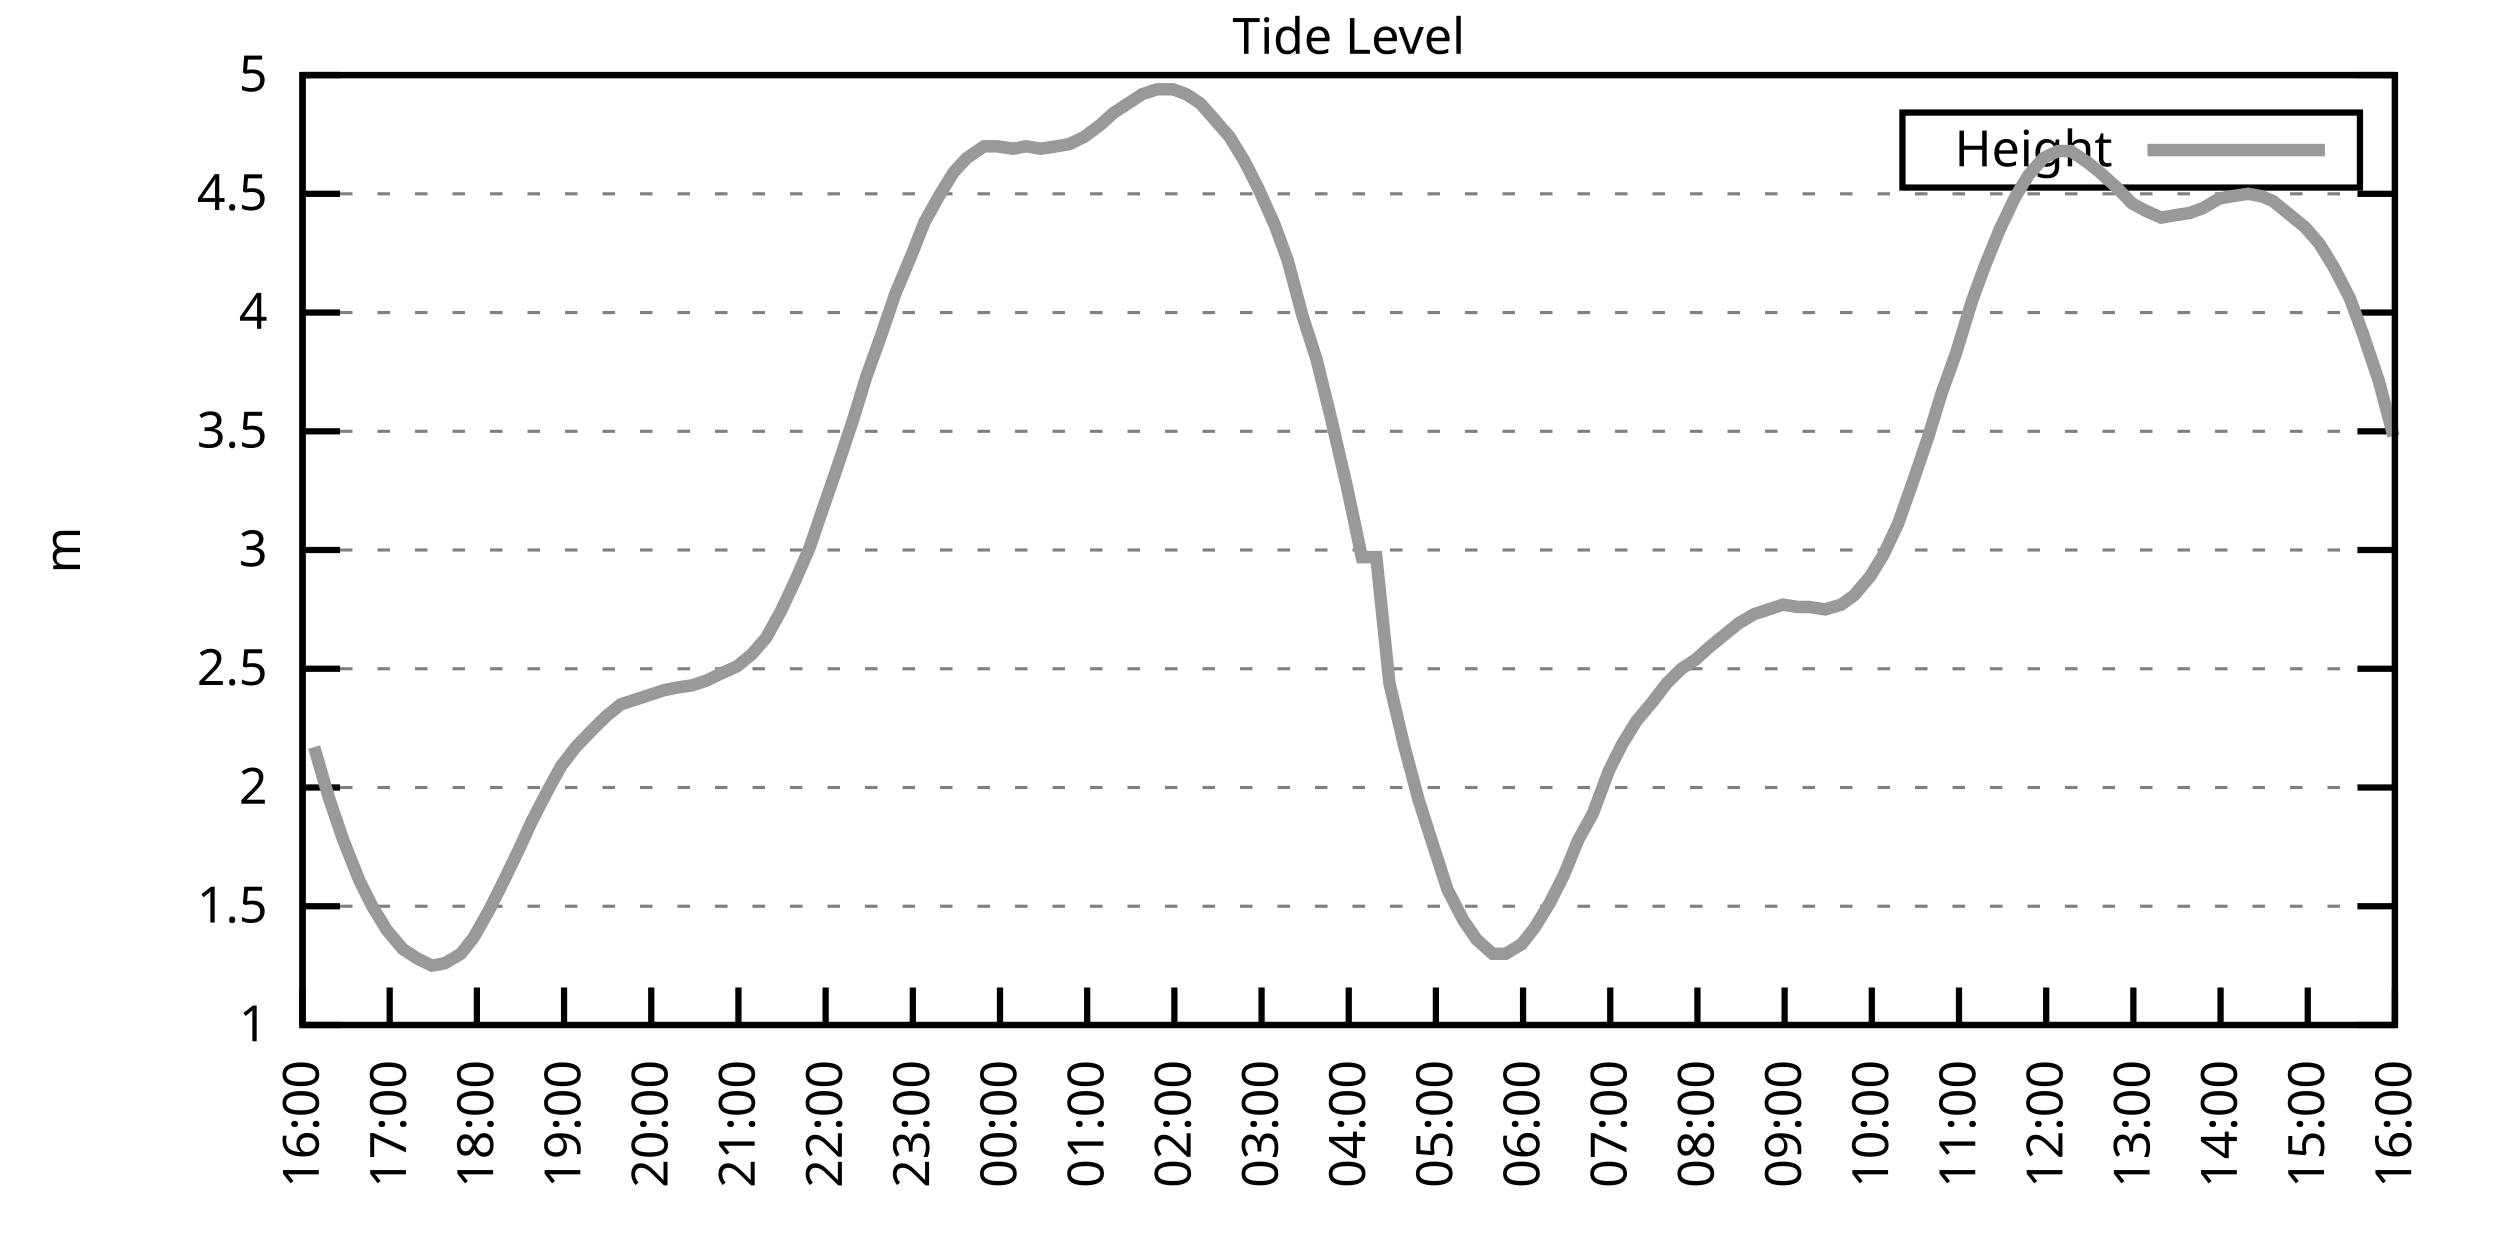
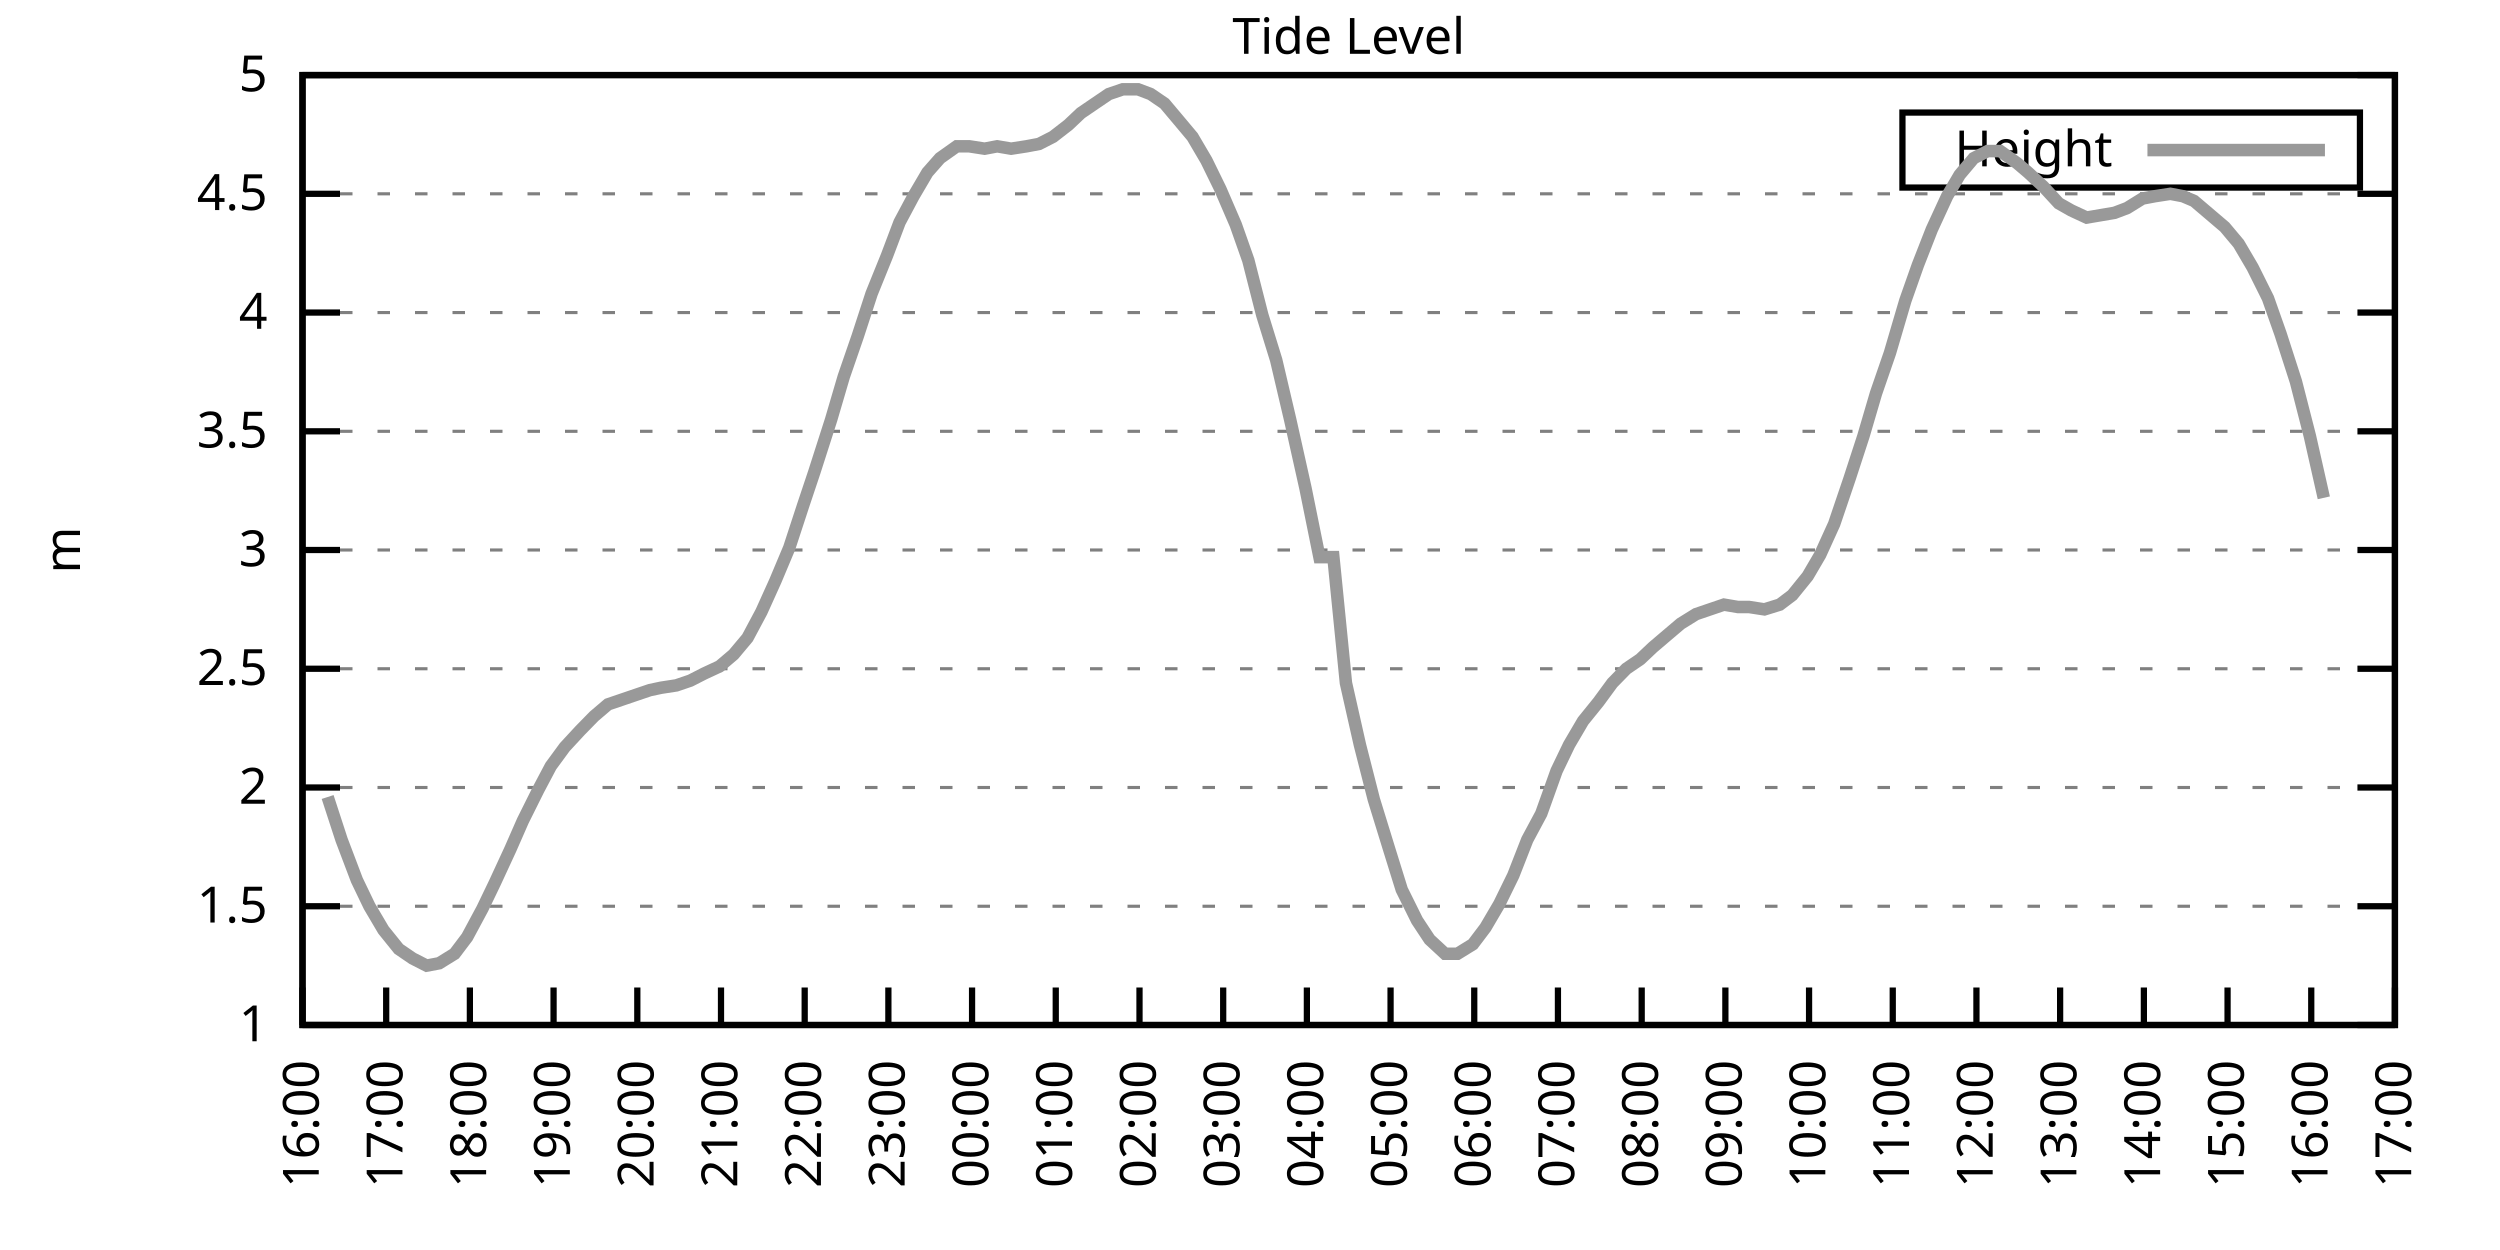
<svg xmlns="http://www.w3.org/2000/svg" xmlns:xlink="http://www.w3.org/1999/xlink" width="400" height="200" viewBox="0 0 400 200">
  <g id="gnuplot_canvas">
    <rect x="0" y="0" width="400" height="200" fill="none" />
    <defs>
      <circle id="gpDot" r="0.5" stroke-width="0.5" stroke="currentColor" />
      <path id="gpPt0" stroke-width="0.333" stroke="currentColor" d="M-1,0 h2 M0,-1 v2" />
      <path id="gpPt1" stroke-width="0.333" stroke="currentColor" d="M-1,-1 L1,1 M1,-1 L-1,1" />
      <path id="gpPt2" stroke-width="0.333" stroke="currentColor" d="M-1,0 L1,0 M0,-1 L0,1 M-1,-1 L1,1 M-1,1 L1,-1" />
      <rect id="gpPt3" stroke-width="0.333" stroke="currentColor" x="-1" y="-1" width="2" height="2" />
      <rect id="gpPt4" stroke-width="0.333" stroke="currentColor" fill="currentColor" x="-1" y="-1" width="2" height="2" />
      <circle id="gpPt5" stroke-width="0.333" stroke="currentColor" cx="0" cy="0" r="1" />
      <use xlink:href="#gpPt5" id="gpPt6" fill="currentColor" stroke="none" />
      <path id="gpPt7" stroke-width="0.333" stroke="currentColor" d="M0,-1.33 L-1.33,0.67 L1.33,0.67 z" />
      <use xlink:href="#gpPt7" id="gpPt8" fill="currentColor" stroke="none" />
      <use xlink:href="#gpPt7" id="gpPt9" stroke="currentColor" transform="rotate(180)" />
      <use xlink:href="#gpPt9" id="gpPt10" fill="currentColor" stroke="none" />
      <use xlink:href="#gpPt3" id="gpPt11" stroke="currentColor" transform="rotate(45)" />
      <use xlink:href="#gpPt11" id="gpPt12" fill="currentColor" stroke="none" />
      <path id="gpPt13" stroke-width="0.333" stroke="currentColor" d="M0,1.330 L1.265,0.411 L0.782,-1.067 L-0.782,-1.076 L-1.265,0.411 z" />
      <use xlink:href="#gpPt13" id="gpPt14" fill="currentColor" stroke="none" />
      <filter id="textbox" filterUnits="objectBoundingBox" x="0" y="0" height="1" width="1">
        <feFlood flood-color="white" flood-opacity="1" result="bgnd" />
        <feComposite in="SourceGraphic" in2="bgnd" operator="atop" />
      </filter>
      <filter id="greybox" filterUnits="objectBoundingBox" x="0" y="0" height="1" width="1">
        <feFlood flood-color="lightgrey" flood-opacity="1" result="grey" />
        <feComposite in="SourceGraphic" in2="grey" operator="atop" />
      </filter>
    </defs>
    <g fill="none" color="white" stroke="currentColor" stroke-width="1.00" stroke-linecap="butt" stroke-linejoin="miter">
</g>
    <g fill="none" color="black" stroke="currentColor" stroke-width="1.00" stroke-linecap="butt" stroke-linejoin="miter">
      <g stroke="none" shape-rendering="crispEdges">
        <polygon fill="rgb(255, 255, 255)" points="48.40,164.00 383.18,164.00 383.18,12.02 48.40,12.02 " />
      </g>
    </g>
    <g fill="none" color="black" stroke="currentColor" stroke-width="1.00" stroke-linecap="butt" stroke-linejoin="miter">
</g>
    <g fill="none" color="black" stroke="black" stroke-width="0.50" stroke-linecap="butt" stroke-linejoin="miter">
</g>
    <g fill="none" color="gray" stroke="currentColor" stroke-width="0.50" stroke-linecap="butt" stroke-linejoin="miter">
      <path stroke="gray" stroke-dasharray="2,4" class="gridline" d="M48.40,164.00 L383.19,164.00  " />
    </g>
    <g fill="none" color="gray" stroke="gray" stroke-width="1.00" stroke-linecap="butt" stroke-linejoin="miter">
</g>
    <g fill="none" color="black" stroke="currentColor" stroke-width="1.00" stroke-linecap="butt" stroke-linejoin="miter">
      <path stroke="black" d="M48.40,164.00 L54.40,164.00 M383.19,164.00 L377.19,164.00  " />
      <g transform="translate(42.80,166.60)" stroke="none" fill="black" font-family="Sans" font-size="8.00" text-anchor="end">
        <text>
          <tspan font-family="Sans"> 1</tspan>
        </text>
      </g>
    </g>
    <g fill="none" color="black" stroke="currentColor" stroke-width="1.00" stroke-linecap="butt" stroke-linejoin="miter">
</g>
    <g fill="none" color="black" stroke="black" stroke-width="0.50" stroke-linecap="butt" stroke-linejoin="miter">
</g>
    <g fill="none" color="gray" stroke="currentColor" stroke-width="0.50" stroke-linecap="butt" stroke-linejoin="miter">
      <path stroke="gray" stroke-dasharray="2,4" class="gridline" d="M48.40,145.00 L383.19,145.00  " />
    </g>
    <g fill="none" color="gray" stroke="gray" stroke-width="1.00" stroke-linecap="butt" stroke-linejoin="miter">
</g>
    <g fill="none" color="black" stroke="currentColor" stroke-width="1.00" stroke-linecap="butt" stroke-linejoin="miter">
      <path stroke="black" d="M48.40,145.00 L54.40,145.00 M383.19,145.00 L377.19,145.00  " />
      <g transform="translate(42.80,147.60)" stroke="none" fill="black" font-family="Sans" font-size="8.00" text-anchor="end">
        <text>
          <tspan font-family="Sans"> 1.5</tspan>
        </text>
      </g>
    </g>
    <g fill="none" color="black" stroke="currentColor" stroke-width="1.00" stroke-linecap="butt" stroke-linejoin="miter">
</g>
    <g fill="none" color="black" stroke="black" stroke-width="0.50" stroke-linecap="butt" stroke-linejoin="miter">
</g>
    <g fill="none" color="gray" stroke="currentColor" stroke-width="0.50" stroke-linecap="butt" stroke-linejoin="miter">
      <path stroke="gray" stroke-dasharray="2,4" class="gridline" d="M48.40,126.00 L383.19,126.00  " />
    </g>
    <g fill="none" color="gray" stroke="gray" stroke-width="1.00" stroke-linecap="butt" stroke-linejoin="miter">
</g>
    <g fill="none" color="black" stroke="currentColor" stroke-width="1.00" stroke-linecap="butt" stroke-linejoin="miter">
      <path stroke="black" d="M48.40,126.00 L54.40,126.00 M383.19,126.00 L377.19,126.00  " />
      <g transform="translate(42.80,128.60)" stroke="none" fill="black" font-family="Sans" font-size="8.00" text-anchor="end">
        <text>
          <tspan font-family="Sans"> 2</tspan>
        </text>
      </g>
    </g>
    <g fill="none" color="black" stroke="currentColor" stroke-width="1.00" stroke-linecap="butt" stroke-linejoin="miter">
</g>
    <g fill="none" color="black" stroke="black" stroke-width="0.50" stroke-linecap="butt" stroke-linejoin="miter">
</g>
    <g fill="none" color="gray" stroke="currentColor" stroke-width="0.50" stroke-linecap="butt" stroke-linejoin="miter">
      <path stroke="gray" stroke-dasharray="2,4" class="gridline" d="M48.40,107.00 L383.19,107.00  " />
    </g>
    <g fill="none" color="gray" stroke="gray" stroke-width="1.00" stroke-linecap="butt" stroke-linejoin="miter">
</g>
    <g fill="none" color="black" stroke="currentColor" stroke-width="1.00" stroke-linecap="butt" stroke-linejoin="miter">
      <path stroke="black" d="M48.40,107.00 L54.40,107.00 M383.19,107.00 L377.19,107.00  " />
      <g transform="translate(42.80,109.60)" stroke="none" fill="black" font-family="Sans" font-size="8.00" text-anchor="end">
        <text>
          <tspan font-family="Sans"> 2.5</tspan>
        </text>
      </g>
    </g>
    <g fill="none" color="black" stroke="currentColor" stroke-width="1.00" stroke-linecap="butt" stroke-linejoin="miter">
</g>
    <g fill="none" color="black" stroke="black" stroke-width="0.50" stroke-linecap="butt" stroke-linejoin="miter">
</g>
    <g fill="none" color="gray" stroke="currentColor" stroke-width="0.50" stroke-linecap="butt" stroke-linejoin="miter">
      <path stroke="gray" stroke-dasharray="2,4" class="gridline" d="M48.40,88.00 L383.19,88.00  " />
    </g>
    <g fill="none" color="gray" stroke="gray" stroke-width="1.00" stroke-linecap="butt" stroke-linejoin="miter">
</g>
    <g fill="none" color="black" stroke="currentColor" stroke-width="1.00" stroke-linecap="butt" stroke-linejoin="miter">
      <path stroke="black" d="M48.40,88.00 L54.40,88.00 M383.19,88.00 L377.19,88.00  " />
      <g transform="translate(42.80,90.60)" stroke="none" fill="black" font-family="Sans" font-size="8.00" text-anchor="end">
        <text>
          <tspan font-family="Sans"> 3</tspan>
        </text>
      </g>
    </g>
    <g fill="none" color="black" stroke="currentColor" stroke-width="1.00" stroke-linecap="butt" stroke-linejoin="miter">
</g>
    <g fill="none" color="black" stroke="black" stroke-width="0.50" stroke-linecap="butt" stroke-linejoin="miter">
</g>
    <g fill="none" color="gray" stroke="currentColor" stroke-width="0.50" stroke-linecap="butt" stroke-linejoin="miter">
      <path stroke="gray" stroke-dasharray="2,4" class="gridline" d="M48.40,69.01 L383.19,69.01  " />
    </g>
    <g fill="none" color="gray" stroke="gray" stroke-width="1.00" stroke-linecap="butt" stroke-linejoin="miter">
</g>
    <g fill="none" color="black" stroke="currentColor" stroke-width="1.00" stroke-linecap="butt" stroke-linejoin="miter">
      <path stroke="black" d="M48.40,69.01 L54.40,69.01 M383.19,69.01 L377.19,69.01  " />
      <g transform="translate(42.80,71.61)" stroke="none" fill="black" font-family="Sans" font-size="8.00" text-anchor="end">
        <text>
          <tspan font-family="Sans"> 3.5</tspan>
        </text>
      </g>
    </g>
    <g fill="none" color="black" stroke="currentColor" stroke-width="1.00" stroke-linecap="butt" stroke-linejoin="miter">
</g>
    <g fill="none" color="black" stroke="black" stroke-width="0.50" stroke-linecap="butt" stroke-linejoin="miter">
</g>
    <g fill="none" color="gray" stroke="currentColor" stroke-width="0.50" stroke-linecap="butt" stroke-linejoin="miter">
      <path stroke="gray" stroke-dasharray="2,4" class="gridline" d="M48.40,50.01 L383.19,50.01  " />
    </g>
    <g fill="none" color="gray" stroke="gray" stroke-width="1.00" stroke-linecap="butt" stroke-linejoin="miter">
</g>
    <g fill="none" color="black" stroke="currentColor" stroke-width="1.00" stroke-linecap="butt" stroke-linejoin="miter">
      <path stroke="black" d="M48.40,50.01 L54.40,50.01 M383.19,50.01 L377.19,50.01  " />
      <g transform="translate(42.80,52.61)" stroke="none" fill="black" font-family="Sans" font-size="8.00" text-anchor="end">
        <text>
          <tspan font-family="Sans"> 4</tspan>
        </text>
      </g>
    </g>
    <g fill="none" color="black" stroke="currentColor" stroke-width="1.00" stroke-linecap="butt" stroke-linejoin="miter">
</g>
    <g fill="none" color="black" stroke="black" stroke-width="0.50" stroke-linecap="butt" stroke-linejoin="miter">
</g>
    <g fill="none" color="gray" stroke="currentColor" stroke-width="0.50" stroke-linecap="butt" stroke-linejoin="miter">
      <path stroke="gray" stroke-dasharray="2,4" class="gridline" d="M48.40,31.01 L383.19,31.01  " />
    </g>
    <g fill="none" color="gray" stroke="gray" stroke-width="1.00" stroke-linecap="butt" stroke-linejoin="miter">
</g>
    <g fill="none" color="black" stroke="currentColor" stroke-width="1.00" stroke-linecap="butt" stroke-linejoin="miter">
      <path stroke="black" d="M48.40,31.01 L54.40,31.01 M383.19,31.01 L377.19,31.01  " />
      <g transform="translate(42.80,33.61)" stroke="none" fill="black" font-family="Sans" font-size="8.00" text-anchor="end">
        <text>
          <tspan font-family="Sans"> 4.5</tspan>
        </text>
      </g>
    </g>
    <g fill="none" color="black" stroke="currentColor" stroke-width="1.00" stroke-linecap="butt" stroke-linejoin="miter">
</g>
    <g fill="none" color="black" stroke="black" stroke-width="0.50" stroke-linecap="butt" stroke-linejoin="miter">
</g>
    <g fill="none" color="gray" stroke="currentColor" stroke-width="0.50" stroke-linecap="butt" stroke-linejoin="miter">
      <path stroke="gray" stroke-dasharray="2,4" class="gridline" d="M48.40,12.01 L383.19,12.01  " />
    </g>
    <g fill="none" color="gray" stroke="gray" stroke-width="1.00" stroke-linecap="butt" stroke-linejoin="miter">
</g>
    <g fill="none" color="black" stroke="currentColor" stroke-width="1.00" stroke-linecap="butt" stroke-linejoin="miter">
      <path stroke="black" d="M48.40,12.01 L54.40,12.01 M383.19,12.01 L377.19,12.01  " />
      <g transform="translate(42.80,14.61)" stroke="none" fill="black" font-family="Sans" font-size="8.00" text-anchor="end">
        <text>
          <tspan font-family="Sans"> 5</tspan>
        </text>
      </g>
    </g>
    <g fill="none" color="black" stroke="currentColor" stroke-width="1.00" stroke-linecap="butt" stroke-linejoin="miter">
      <path stroke="black" d="M48.40,164.00 L48.40,158.00  " />
      <g transform="translate(51.00,169.60) rotate(270.00)" stroke="none" fill="black" font-family="Sans" font-size="8.00" text-anchor="end">
        <text>
          <tspan font-family="Sans">16:00</tspan>
        </text>
      </g>
    </g>
    <g fill="none" color="black" stroke="currentColor" stroke-width="1.00" stroke-linecap="butt" stroke-linejoin="miter">
-       <path stroke="black" d="M62.35,164.00 L62.35,158.00  " />
-       <g transform="translate(64.95,169.60) rotate(270.00)" stroke="none" fill="black" font-family="Sans" font-size="8.00" text-anchor="end">
+       <path stroke="black" d="M61.79,164.00 L61.79,158.00  " />
+       <g transform="translate(64.39,169.60) rotate(270.00)" stroke="none" fill="black" font-family="Sans" font-size="8.00" text-anchor="end">
        <text>
          <tspan font-family="Sans">17:00</tspan>
        </text>
      </g>
    </g>
    <g fill="none" color="black" stroke="currentColor" stroke-width="1.00" stroke-linecap="butt" stroke-linejoin="miter">
-       <path stroke="black" d="M76.30,164.00 L76.30,158.00  " />
-       <g transform="translate(78.90,169.60) rotate(270.00)" stroke="none" fill="black" font-family="Sans" font-size="8.00" text-anchor="end">
+       <path stroke="black" d="M75.18,164.00 L75.18,158.00  " />
+       <g transform="translate(77.78,169.60) rotate(270.00)" stroke="none" fill="black" font-family="Sans" font-size="8.00" text-anchor="end">
        <text>
          <tspan font-family="Sans">18:00</tspan>
        </text>
      </g>
    </g>
    <g fill="none" color="black" stroke="currentColor" stroke-width="1.00" stroke-linecap="butt" stroke-linejoin="miter">
-       <path stroke="black" d="M90.25,164.00 L90.25,158.00  " />
-       <g transform="translate(92.85,169.60) rotate(270.00)" stroke="none" fill="black" font-family="Sans" font-size="8.00" text-anchor="end">
+       <path stroke="black" d="M88.57,164.00 L88.57,158.00  " />
+       <g transform="translate(91.17,169.60) rotate(270.00)" stroke="none" fill="black" font-family="Sans" font-size="8.00" text-anchor="end">
        <text>
          <tspan font-family="Sans">19:00</tspan>
        </text>
      </g>
    </g>
    <g fill="none" color="black" stroke="currentColor" stroke-width="1.00" stroke-linecap="butt" stroke-linejoin="miter">
-       <path stroke="black" d="M104.20,164.00 L104.20,158.00  " />
-       <g transform="translate(106.80,169.60) rotate(270.00)" stroke="none" fill="black" font-family="Sans" font-size="8.00" text-anchor="end">
+       <path stroke="black" d="M101.97,164.00 L101.97,158.00  " />
+       <g transform="translate(104.57,169.60) rotate(270.00)" stroke="none" fill="black" font-family="Sans" font-size="8.00" text-anchor="end">
        <text>
          <tspan font-family="Sans">20:00</tspan>
        </text>
      </g>
    </g>
    <g fill="none" color="black" stroke="currentColor" stroke-width="1.00" stroke-linecap="butt" stroke-linejoin="miter">
-       <path stroke="black" d="M118.15,164.00 L118.15,158.00  " />
-       <g transform="translate(120.75,169.60) rotate(270.00)" stroke="none" fill="black" font-family="Sans" font-size="8.00" text-anchor="end">
+       <path stroke="black" d="M115.36,164.00 L115.36,158.00  " />
+       <g transform="translate(117.96,169.60) rotate(270.00)" stroke="none" fill="black" font-family="Sans" font-size="8.00" text-anchor="end">
        <text>
          <tspan font-family="Sans">21:00</tspan>
        </text>
      </g>
    </g>
    <g fill="none" color="black" stroke="currentColor" stroke-width="1.00" stroke-linecap="butt" stroke-linejoin="miter">
-       <path stroke="black" d="M132.10,164.00 L132.10,158.00  " />
-       <g transform="translate(134.70,169.60) rotate(270.00)" stroke="none" fill="black" font-family="Sans" font-size="8.00" text-anchor="end">
+       <path stroke="black" d="M128.75,164.00 L128.75,158.00  " />
+       <g transform="translate(131.35,169.60) rotate(270.00)" stroke="none" fill="black" font-family="Sans" font-size="8.00" text-anchor="end">
        <text>
          <tspan font-family="Sans">22:00</tspan>
        </text>
      </g>
    </g>
    <g fill="none" color="black" stroke="currentColor" stroke-width="1.00" stroke-linecap="butt" stroke-linejoin="miter">
-       <path stroke="black" d="M146.05,164.00 L146.05,158.00  " />
-       <g transform="translate(148.65,169.60) rotate(270.00)" stroke="none" fill="black" font-family="Sans" font-size="8.00" text-anchor="end">
+       <path stroke="black" d="M142.14,164.00 L142.14,158.00  " />
+       <g transform="translate(144.74,169.60) rotate(270.00)" stroke="none" fill="black" font-family="Sans" font-size="8.00" text-anchor="end">
        <text>
          <tspan font-family="Sans">23:00</tspan>
        </text>
      </g>
    </g>
    <g fill="none" color="black" stroke="currentColor" stroke-width="1.00" stroke-linecap="butt" stroke-linejoin="miter">
-       <path stroke="black" d="M160.00,164.00 L160.00,158.00  " />
-       <g transform="translate(162.60,169.60) rotate(270.00)" stroke="none" fill="black" font-family="Sans" font-size="8.00" text-anchor="end">
+       <path stroke="black" d="M155.53,164.00 L155.53,158.00  " />
+       <g transform="translate(158.13,169.60) rotate(270.00)" stroke="none" fill="black" font-family="Sans" font-size="8.00" text-anchor="end">
        <text>
          <tspan font-family="Sans">00:00</tspan>
        </text>
      </g>
    </g>
    <g fill="none" color="black" stroke="currentColor" stroke-width="1.00" stroke-linecap="butt" stroke-linejoin="miter">
-       <path stroke="black" d="M173.95,164.00 L173.95,158.00  " />
-       <g transform="translate(176.55,169.60) rotate(270.00)" stroke="none" fill="black" font-family="Sans" font-size="8.00" text-anchor="end">
+       <path stroke="black" d="M168.92,164.00 L168.92,158.00  " />
+       <g transform="translate(171.52,169.60) rotate(270.00)" stroke="none" fill="black" font-family="Sans" font-size="8.00" text-anchor="end">
        <text>
          <tspan font-family="Sans">01:00</tspan>
        </text>
      </g>
    </g>
    <g fill="none" color="black" stroke="currentColor" stroke-width="1.00" stroke-linecap="butt" stroke-linejoin="miter">
-       <path stroke="black" d="M187.90,164.00 L187.90,158.00  " />
-       <g transform="translate(190.50,169.60) rotate(270.00)" stroke="none" fill="black" font-family="Sans" font-size="8.00" text-anchor="end">
+       <path stroke="black" d="M182.32,164.00 L182.32,158.00  " />
+       <g transform="translate(184.92,169.60) rotate(270.00)" stroke="none" fill="black" font-family="Sans" font-size="8.00" text-anchor="end">
        <text>
          <tspan font-family="Sans">02:00</tspan>
        </text>
      </g>
    </g>
    <g fill="none" color="black" stroke="currentColor" stroke-width="1.00" stroke-linecap="butt" stroke-linejoin="miter">
-       <path stroke="black" d="M201.85,164.00 L201.85,158.00  " />
-       <g transform="translate(204.45,169.60) rotate(270.00)" stroke="none" fill="black" font-family="Sans" font-size="8.00" text-anchor="end">
+       <path stroke="black" d="M195.71,164.00 L195.71,158.00  " />
+       <g transform="translate(198.31,169.60) rotate(270.00)" stroke="none" fill="black" font-family="Sans" font-size="8.00" text-anchor="end">
        <text>
          <tspan font-family="Sans">03:00</tspan>
        </text>
      </g>
    </g>
    <g fill="none" color="black" stroke="currentColor" stroke-width="1.00" stroke-linecap="butt" stroke-linejoin="miter">
-       <path stroke="black" d="M215.80,164.00 L215.80,158.00  " />
-       <g transform="translate(218.40,169.60) rotate(270.00)" stroke="none" fill="black" font-family="Sans" font-size="8.00" text-anchor="end">
+       <path stroke="black" d="M209.10,164.00 L209.10,158.00  " />
+       <g transform="translate(211.70,169.60) rotate(270.00)" stroke="none" fill="black" font-family="Sans" font-size="8.00" text-anchor="end">
        <text>
          <tspan font-family="Sans">04:00</tspan>
        </text>
      </g>
    </g>
    <g fill="none" color="black" stroke="currentColor" stroke-width="1.00" stroke-linecap="butt" stroke-linejoin="miter">
-       <path stroke="black" d="M229.74,164.00 L229.74,158.00  " />
-       <g transform="translate(232.34,169.60) rotate(270.00)" stroke="none" fill="black" font-family="Sans" font-size="8.00" text-anchor="end">
+       <path stroke="black" d="M222.49,164.00 L222.49,158.00  " />
+       <g transform="translate(225.09,169.60) rotate(270.00)" stroke="none" fill="black" font-family="Sans" font-size="8.00" text-anchor="end">
        <text>
          <tspan font-family="Sans">05:00</tspan>
        </text>
      </g>
    </g>
    <g fill="none" color="black" stroke="currentColor" stroke-width="1.00" stroke-linecap="butt" stroke-linejoin="miter">
-       <path stroke="black" d="M243.69,164.00 L243.69,158.00  " />
-       <g transform="translate(246.29,169.60) rotate(270.00)" stroke="none" fill="black" font-family="Sans" font-size="8.00" text-anchor="end">
+       <path stroke="black" d="M235.88,164.00 L235.88,158.00  " />
+       <g transform="translate(238.48,169.60) rotate(270.00)" stroke="none" fill="black" font-family="Sans" font-size="8.00" text-anchor="end">
        <text>
          <tspan font-family="Sans">06:00</tspan>
        </text>
      </g>
    </g>
    <g fill="none" color="black" stroke="currentColor" stroke-width="1.00" stroke-linecap="butt" stroke-linejoin="miter">
-       <path stroke="black" d="M257.64,164.00 L257.64,158.00  " />
-       <g transform="translate(260.24,169.60) rotate(270.00)" stroke="none" fill="black" font-family="Sans" font-size="8.00" text-anchor="end">
+       <path stroke="black" d="M249.27,164.00 L249.27,158.00  " />
+       <g transform="translate(251.87,169.60) rotate(270.00)" stroke="none" fill="black" font-family="Sans" font-size="8.00" text-anchor="end">
        <text>
          <tspan font-family="Sans">07:00</tspan>
        </text>
      </g>
    </g>
    <g fill="none" color="black" stroke="currentColor" stroke-width="1.00" stroke-linecap="butt" stroke-linejoin="miter">
-       <path stroke="black" d="M271.59,164.00 L271.59,158.00  " />
-       <g transform="translate(274.19,169.60) rotate(270.00)" stroke="none" fill="black" font-family="Sans" font-size="8.00" text-anchor="end">
+       <path stroke="black" d="M262.67,164.00 L262.67,158.00  " />
+       <g transform="translate(265.27,169.60) rotate(270.00)" stroke="none" fill="black" font-family="Sans" font-size="8.00" text-anchor="end">
        <text>
          <tspan font-family="Sans">08:00</tspan>
        </text>
      </g>
    </g>
    <g fill="none" color="black" stroke="currentColor" stroke-width="1.00" stroke-linecap="butt" stroke-linejoin="miter">
-       <path stroke="black" d="M285.54,164.00 L285.54,158.00  " />
-       <g transform="translate(288.14,169.60) rotate(270.00)" stroke="none" fill="black" font-family="Sans" font-size="8.00" text-anchor="end">
+       <path stroke="black" d="M276.06,164.00 L276.06,158.00  " />
+       <g transform="translate(278.66,169.60) rotate(270.00)" stroke="none" fill="black" font-family="Sans" font-size="8.00" text-anchor="end">
        <text>
          <tspan font-family="Sans">09:00</tspan>
        </text>
      </g>
    </g>
    <g fill="none" color="black" stroke="currentColor" stroke-width="1.00" stroke-linecap="butt" stroke-linejoin="miter">
-       <path stroke="black" d="M299.49,164.00 L299.49,158.00  " />
-       <g transform="translate(302.09,169.60) rotate(270.00)" stroke="none" fill="black" font-family="Sans" font-size="8.00" text-anchor="end">
+       <path stroke="black" d="M289.45,164.00 L289.45,158.00  " />
+       <g transform="translate(292.05,169.60) rotate(270.00)" stroke="none" fill="black" font-family="Sans" font-size="8.00" text-anchor="end">
        <text>
          <tspan font-family="Sans">10:00</tspan>
        </text>
      </g>
    </g>
    <g fill="none" color="black" stroke="currentColor" stroke-width="1.00" stroke-linecap="butt" stroke-linejoin="miter">
-       <path stroke="black" d="M313.44,164.00 L313.44,158.00  " />
-       <g transform="translate(316.04,169.60) rotate(270.00)" stroke="none" fill="black" font-family="Sans" font-size="8.00" text-anchor="end">
+       <path stroke="black" d="M302.84,164.00 L302.84,158.00  " />
+       <g transform="translate(305.44,169.60) rotate(270.00)" stroke="none" fill="black" font-family="Sans" font-size="8.00" text-anchor="end">
        <text>
          <tspan font-family="Sans">11:00</tspan>
        </text>
      </g>
    </g>
    <g fill="none" color="black" stroke="currentColor" stroke-width="1.00" stroke-linecap="butt" stroke-linejoin="miter">
-       <path stroke="black" d="M327.39,164.00 L327.39,158.00  " />
-       <g transform="translate(329.99,169.60) rotate(270.00)" stroke="none" fill="black" font-family="Sans" font-size="8.00" text-anchor="end">
+       <path stroke="black" d="M316.23,164.00 L316.23,158.00  " />
+       <g transform="translate(318.83,169.60) rotate(270.00)" stroke="none" fill="black" font-family="Sans" font-size="8.00" text-anchor="end">
        <text>
          <tspan font-family="Sans">12:00</tspan>
        </text>
      </g>
    </g>
    <g fill="none" color="black" stroke="currentColor" stroke-width="1.00" stroke-linecap="butt" stroke-linejoin="miter">
-       <path stroke="black" d="M341.34,164.00 L341.34,158.00  " />
-       <g transform="translate(343.94,169.60) rotate(270.00)" stroke="none" fill="black" font-family="Sans" font-size="8.00" text-anchor="end">
+       <path stroke="black" d="M329.62,164.00 L329.62,158.00  " />
+       <g transform="translate(332.22,169.60) rotate(270.00)" stroke="none" fill="black" font-family="Sans" font-size="8.00" text-anchor="end">
        <text>
          <tspan font-family="Sans">13:00</tspan>
        </text>
      </g>
    </g>
    <g fill="none" color="black" stroke="currentColor" stroke-width="1.00" stroke-linecap="butt" stroke-linejoin="miter">
-       <path stroke="black" d="M355.29,164.00 L355.29,158.00  " />
-       <g transform="translate(357.89,169.60) rotate(270.00)" stroke="none" fill="black" font-family="Sans" font-size="8.00" text-anchor="end">
+       <path stroke="black" d="M343.02,164.00 L343.02,158.00  " />
+       <g transform="translate(345.62,169.60) rotate(270.00)" stroke="none" fill="black" font-family="Sans" font-size="8.00" text-anchor="end">
        <text>
          <tspan font-family="Sans">14:00</tspan>
        </text>
      </g>
    </g>
    <g fill="none" color="black" stroke="currentColor" stroke-width="1.00" stroke-linecap="butt" stroke-linejoin="miter">
-       <path stroke="black" d="M369.24,164.00 L369.24,158.00  " />
-       <g transform="translate(371.84,169.60) rotate(270.00)" stroke="none" fill="black" font-family="Sans" font-size="8.00" text-anchor="end">
+       <path stroke="black" d="M356.41,164.00 L356.41,158.00  " />
+       <g transform="translate(359.01,169.60) rotate(270.00)" stroke="none" fill="black" font-family="Sans" font-size="8.00" text-anchor="end">
        <text>
          <tspan font-family="Sans">15:00</tspan>
+         </text>
+       </g>
+     </g>
+     <g fill="none" color="black" stroke="currentColor" stroke-width="1.00" stroke-linecap="butt" stroke-linejoin="miter">
+       <path stroke="black" d="M369.80,164.00 L369.80,158.00  " />
+       <g transform="translate(372.40,169.60) rotate(270.00)" stroke="none" fill="black" font-family="Sans" font-size="8.00" text-anchor="end">
+         <text>
+           <tspan font-family="Sans">16:00</tspan>
        </text>
      </g>
    </g>
    <g fill="none" color="black" stroke="currentColor" stroke-width="1.00" stroke-linecap="butt" stroke-linejoin="miter">
      <path stroke="black" d="M383.19,164.00 L383.19,158.00  " />
      <g transform="translate(385.79,169.60) rotate(270.00)" stroke="none" fill="black" font-family="Sans" font-size="8.00" text-anchor="end">
        <text>
-           <tspan font-family="Sans">16:00</tspan>
+           <tspan font-family="Sans">17:00</tspan>
        </text>
      </g>
    </g>
    <g fill="none" color="black" stroke="currentColor" stroke-width="1.00" stroke-linecap="butt" stroke-linejoin="miter">
</g>
    <g fill="none" color="black" stroke="currentColor" stroke-width="1.00" stroke-linecap="butt" stroke-linejoin="miter">
      <path stroke="black" d="M48.40,12.01 L48.40,164.00 L383.19,164.00 L383.19,12.01 L48.40,12.01 Z  " />
    </g>
    <g fill="none" color="black" stroke="currentColor" stroke-width="1.00" stroke-linecap="butt" stroke-linejoin="miter">
</g>
    <g fill="none" color="black" stroke="currentColor" stroke-width="1.00" stroke-linecap="butt" stroke-linejoin="miter">
      <path stroke="black" d="M304.39,30.01 L304.39,18.01 L377.59,18.01 L377.59,30.01 L304.39,30.01 Z  " />
    </g>
    <g id="Tide_level_plot_1">
      <g fill="none" color="white" stroke="black" stroke-width="2.00" stroke-linecap="butt" stroke-linejoin="miter">
</g>
      <g fill="none" color="black" stroke="currentColor" stroke-width="2.00" stroke-linecap="butt" stroke-linejoin="miter">
        <g transform="translate(337.99,26.61)" stroke="none" fill="black" font-family="Sans" font-size="8.00" text-anchor="end">
          <text>
            <tspan font-family="Sans">Height</tspan>
          </text>
        </g>
      </g>
      <g fill="none" color="black" stroke="currentColor" stroke-width="2.00" stroke-linecap="butt" stroke-linejoin="miter">
-         <path stroke="rgb(153, 153, 153)" d="M343.59,24.01 L371.99,24.01 M50.26,119.54 L52.58,127.52 L54.91,134.36 L57.47,140.82 L59.56,145.00 L61.88,148.80   L64.44,151.84 L66.77,153.36 L69.09,154.50 L71.18,154.12 L73.74,152.60 L75.83,149.94 L78.39,145.38 L80.48,141.20   L83.04,135.88 L85.13,131.32 L87.69,126.38 L89.78,122.58 L92.11,119.54 L94.67,116.88 L96.99,114.60 L99.32,112.70   L101.64,111.94 L103.97,111.18 L106.29,110.42 L108.15,110.04 L110.71,109.66 L113.03,108.90 L115.36,107.76 L117.92,106.62   L120.24,104.72 L122.57,102.06 L124.89,97.88 L127.22,92.94 L129.54,87.63 L131.87,80.79 L133.72,75.47 L136.51,67.11   L138.61,60.27 L140.93,53.81 L143.26,46.97 L145.81,40.89 L147.91,35.57 L150.23,31.39 L152.56,27.59 L154.65,25.31   L157.44,23.41 L159.53,23.41 L162.09,23.79 L164.18,23.41 L166.51,23.79 L169.06,23.41 L171.16,23.03 L173.48,21.89   L176.04,19.99 L178.13,18.09 L180.46,16.57 L182.78,15.05 L185.11,14.29 L187.66,14.29 L189.76,15.05 L192.08,16.57   L194.41,19.23 L196.73,21.89 L199.06,25.69 L201.38,30.25 L203.94,35.95 L206.03,41.65 L208.36,50.39 L210.68,57.61   L213.01,67.11 L215.56,78.13 L217.89,89.14 L220.21,89.14 L222.30,109.28 L224.63,119.16 L226.95,127.90 L229.51,135.88   L231.60,142.34 L234.16,147.28 L236.25,150.32 L238.81,152.60 L240.90,152.60 L243.46,151.08 L245.55,148.42 L247.88,144.62   L250.20,140.06 L252.53,134.36 L254.85,130.18 L257.41,123.34 L259.50,119.16 L261.83,115.36 L264.39,112.32 L266.71,109.28   L269.04,107.00 L271.36,105.48 L273.45,103.58 L275.78,101.68 L278.10,99.78 L280.66,98.26 L282.99,97.50 L285.31,96.74   L287.64,97.12 L289.50,97.12 L292.05,97.50 L294.61,96.74 L296.70,95.22 L299.26,92.18 L301.35,88.76 L303.68,83.83   L306.23,76.61 L308.56,69.77 L310.65,62.93 L312.98,56.47 L315.53,48.11 L317.63,42.41 L319.95,36.71 L322.51,31.39   L324.60,27.97 L326.93,25.31 L329.25,24.17 L331.34,24.17 L334.13,26.07 L335.99,27.59 L338.55,29.87 L341.11,32.53   L343.20,33.67 L345.76,34.81 L348.08,34.43 L350.41,34.05 L352.50,33.29 L355.06,31.77 L357.15,31.39 L359.71,31.01   L361.80,31.39 L363.66,32.15 L366.45,34.43 L368.78,36.33 L371.10,38.99 L373.43,42.79 L375.98,47.73 L378.08,53.43   L380.63,61.03 L382.96,69.77  " />
+         <path stroke="rgb(153, 153, 153)" d="M343.59,24.01 L371.99,24.01 M52.42,127.52 L54.65,134.36 L57.10,140.82 L59.11,145.00 L61.35,148.80 L63.80,151.84   L66.03,153.36 L68.26,154.50 L70.27,154.12 L72.73,152.60 L74.74,149.94 L77.19,145.38 L79.20,141.20 L81.66,135.88   L83.66,131.32 L86.12,126.38 L88.13,122.58 L90.36,119.54 L92.82,116.88 L95.05,114.60 L97.28,112.70 L99.51,111.94   L101.74,111.18 L103.98,110.42 L105.76,110.04 L108.22,109.66 L110.45,108.90 L112.68,107.76 L115.13,106.62 L117.37,104.72   L119.60,102.06 L121.83,97.88 L124.06,92.94 L126.29,87.63 L128.53,80.79 L130.31,75.47 L132.99,67.11 L135.00,60.27   L137.23,53.81 L139.46,46.97 L141.92,40.89 L143.93,35.57 L146.16,31.39 L148.39,27.59 L150.40,25.31 L153.08,23.41   L155.09,23.41 L157.54,23.79 L159.55,23.41 L161.78,23.79 L164.24,23.41 L166.25,23.03 L168.48,21.89 L170.93,19.99   L172.94,18.09 L175.17,16.57 L177.41,15.05 L179.64,14.29 L182.09,14.29 L184.10,15.05 L186.33,16.57 L188.57,19.23   L190.80,21.89 L193.03,25.69 L195.26,30.25 L197.72,35.95 L199.73,41.65 L201.96,50.39 L204.19,57.61 L206.42,67.11   L208.88,78.13 L211.11,89.14 L213.34,89.14 L215.35,109.28 L217.58,119.16 L219.81,127.90 L222.27,135.88 L224.28,142.34   L226.73,147.28 L228.74,150.32 L231.20,152.60 L233.20,152.60 L235.66,151.08 L237.67,148.42 L239.90,144.62 L242.13,140.06   L244.36,134.36 L246.60,130.18 L249.05,123.34 L251.06,119.16 L253.29,115.36 L255.75,112.32 L257.98,109.28 L260.21,107.00   L262.44,105.48 L264.45,103.58 L266.68,101.68 L268.92,99.78 L271.37,98.26 L273.60,97.50 L275.83,96.74 L278.07,97.12   L279.85,97.12 L282.31,97.50 L284.76,96.74 L286.77,95.22 L289.23,92.18 L291.23,88.76 L293.47,83.83 L295.92,76.61   L298.15,69.77 L300.16,62.93 L302.39,56.47 L304.85,48.11 L306.86,42.41 L309.09,36.71 L311.54,31.39 L313.55,27.97   L315.79,25.31 L318.02,24.17 L320.03,24.17 L322.70,26.07 L324.49,27.59 L326.95,29.87 L329.40,32.53 L331.41,33.67   L333.86,34.81 L336.10,34.43 L338.33,34.05 L340.34,33.29 L342.79,31.77 L344.80,31.39 L347.26,31.01 L349.26,31.39   L351.05,32.15 L353.73,34.43 L355.96,36.33 L358.19,38.99 L360.42,42.79 L362.88,47.73 L364.89,53.43 L367.34,61.03   L369.58,69.77 L371.81,79.65  " />
      </g>
    </g>
    <g fill="none" color="black" stroke="currentColor" stroke-width="2.00" stroke-linecap="butt" stroke-linejoin="miter">
</g>
    <g fill="none" color="black" stroke="black" stroke-width="1.00" stroke-linecap="butt" stroke-linejoin="miter">
</g>
    <g fill="none" color="black" stroke="currentColor" stroke-width="1.00" stroke-linecap="butt" stroke-linejoin="miter">
      <path stroke="black" d="M48.40,12.01 L48.40,164.00 L383.19,164.00 L383.19,12.01 L48.40,12.01 Z  " />
      <g transform="translate(12.80,88.01) rotate(270.00)" stroke="none" fill="black" font-family="Sans" font-size="8.00" text-anchor="middle">
        <text>
          <tspan font-family="Sans">m</tspan>
        </text>
      </g>
    </g>
    <g fill="none" color="black" stroke="currentColor" stroke-width="1.00" stroke-linecap="butt" stroke-linejoin="miter">
</g>
    <g fill="none" color="black" stroke="currentColor" stroke-width="1.00" stroke-linecap="butt" stroke-linejoin="miter">
      <g transform="translate(215.79,8.61)" stroke="none" fill="black" font-family="Sans" font-size="8.00" text-anchor="middle">
        <text>
          <tspan font-family="Sans">Tide Level</tspan>
        </text>
      </g>
    </g>
    <g fill="none" color="black" stroke="currentColor" stroke-width="1.00" stroke-linecap="butt" stroke-linejoin="miter">
</g>
  </g>
</svg>
